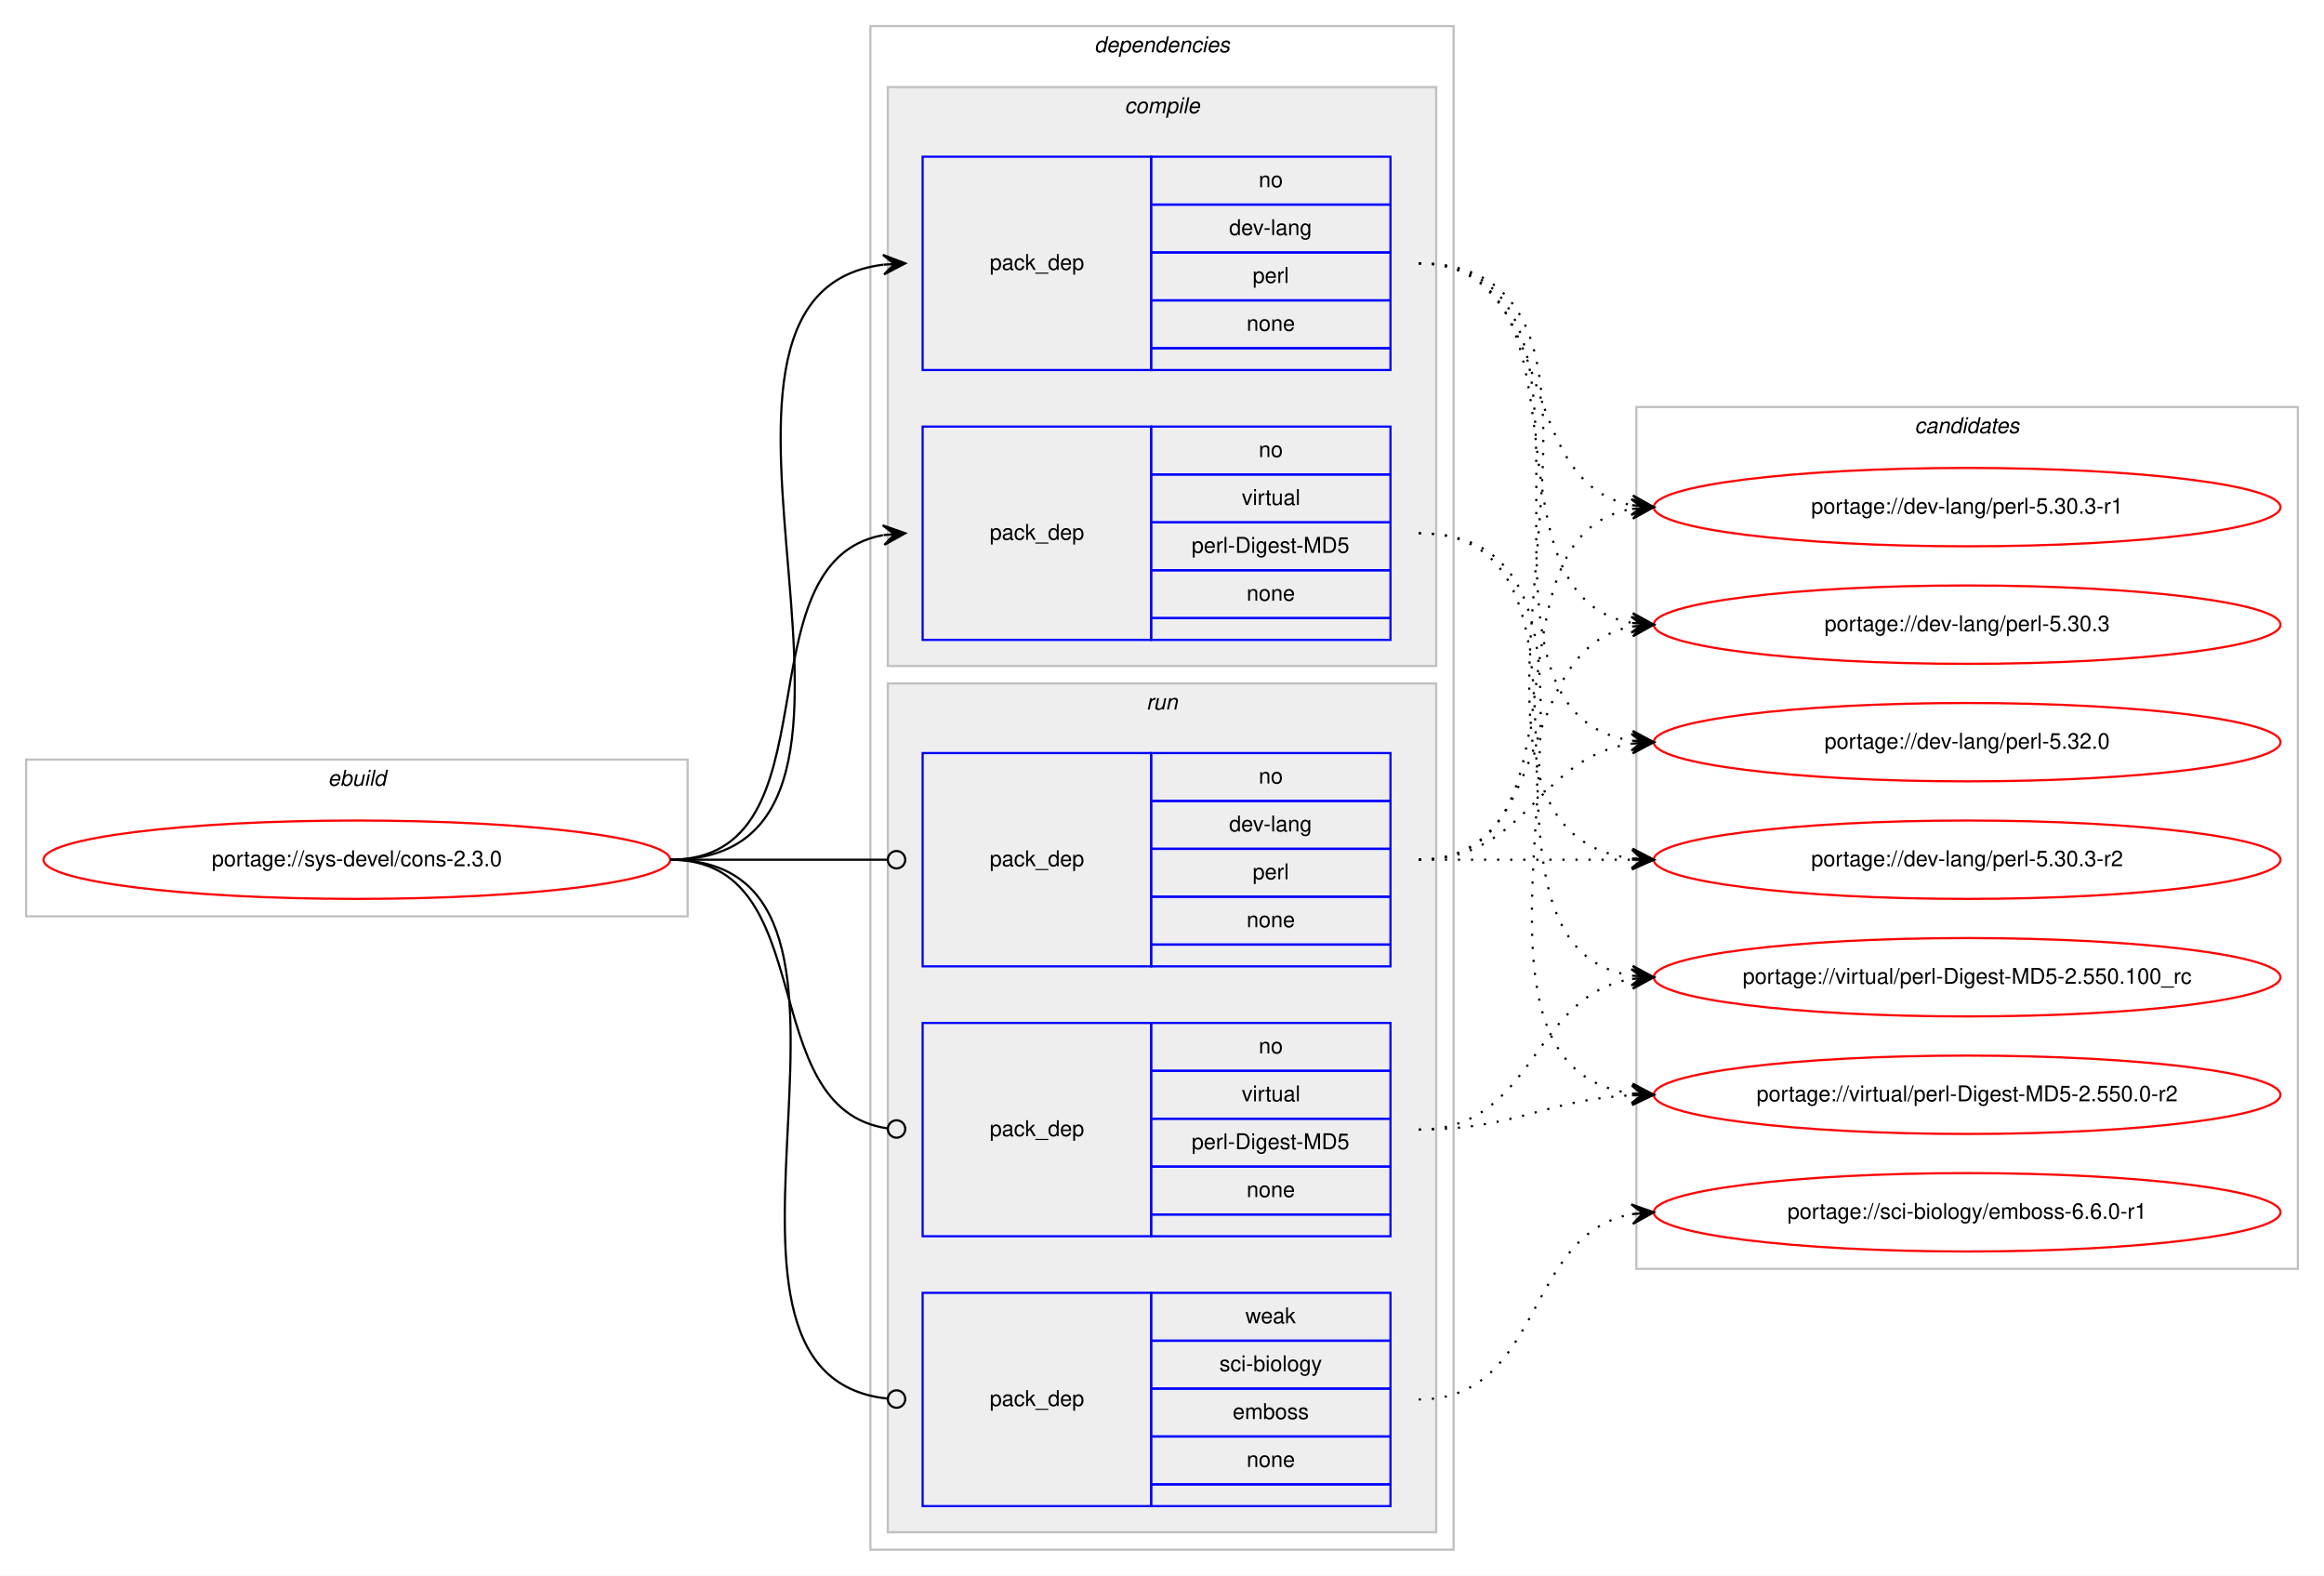
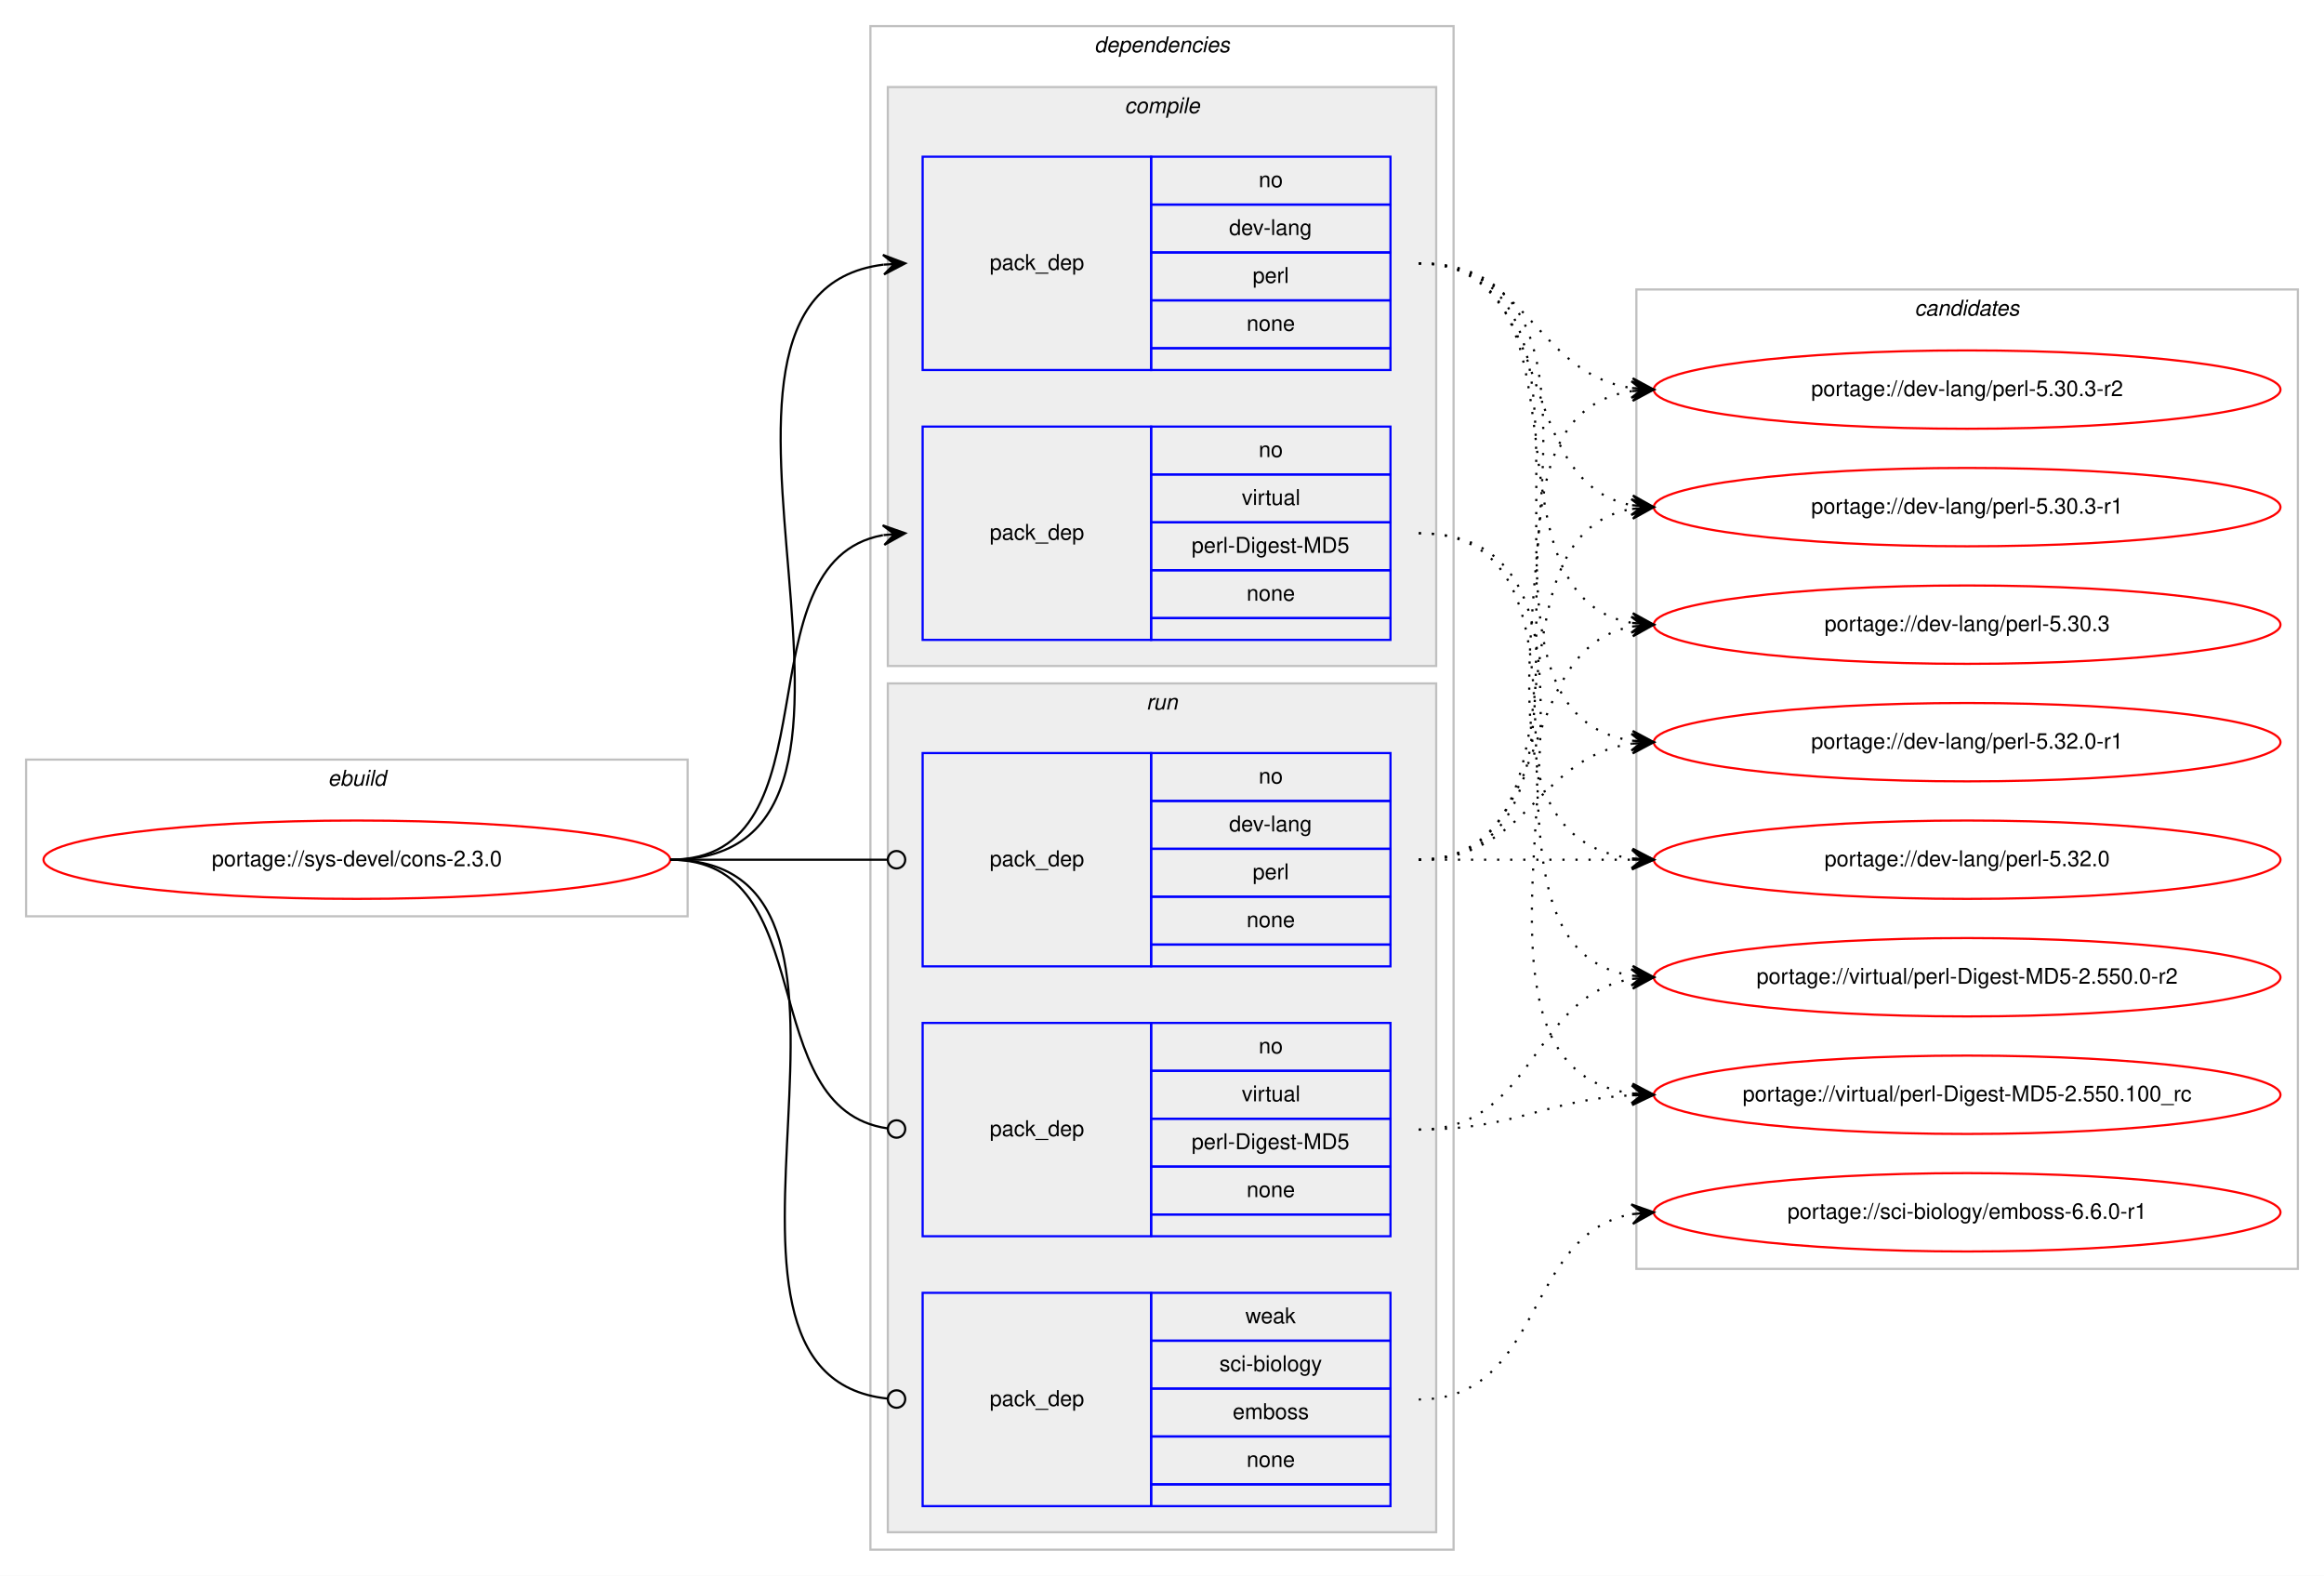
<svg xmlns="http://www.w3.org/2000/svg" xmlns:xlink="http://www.w3.org/1999/xlink" width="1068pt" height="724pt" viewBox="0.00 0.00 1068.00 724.00">
  <g id="graph0" class="graph" transform="scale(1 1) rotate(0) translate(4 720)">
    <polygon fill="#ffffff" stroke="transparent" points="-4,4 -4,-720 1064,-720 1064,4 -4,4" />
    <g id="clust1" class="cluster">
      <polygon fill="none" stroke="#c0c0c0" points="8,-299 8,-371 312,-371 312,-299 8,-299" />
      <text text-anchor="start" x="146.663" y="-359" font-family="Helvetica,sans-Serif" font-style="italic" font-size="10.00" fill="#000000">ebuild</text>
    </g>
    <g id="clust2" class="cluster">
      <polygon fill="none" stroke="#c0c0c0" points="396,-8 396,-708 664,-708 664,-8 396,-8" />
      <text text-anchor="start" x="498.875" y="-696" font-family="Helvetica,sans-Serif" font-style="italic" font-size="10.00" fill="#000000">dependencies</text>
    </g>
    <g id="clust3" class="cluster">
      <polygon fill="#eeeeee" stroke="#c0c0c0" points="404,-414 404,-680 656,-680 656,-414 404,-414" />
      <text text-anchor="start" x="512.778" y="-668" font-family="Helvetica,sans-Serif" font-style="italic" font-size="10.00" fill="#000000">compile</text>
    </g>
    <g id="clust7" class="cluster">
      <polygon fill="#eeeeee" stroke="#c0c0c0" points="404,-16 404,-406 656,-406 656,-16 404,-16" />
      <text text-anchor="start" x="522.777" y="-394" font-family="Helvetica,sans-Serif" font-style="italic" font-size="10.00" fill="#000000">run</text>
    </g>
    <g id="clust11" class="cluster">
-       <polygon fill="none" stroke="#c0c0c0" points="748,-137 748,-533 1052,-533 1052,-137 748,-137" />
-       <text text-anchor="start" x="875.824" y="-521" font-family="Helvetica,sans-Serif" font-style="italic" font-size="10.00" fill="#000000">candidates</text>
+       <polygon fill="none" stroke="#c0c0c0" points="748,-137 748,-587 1052,-587 1052,-137 748,-137" />
+       <text text-anchor="start" x="875.824" y="-575" font-family="Helvetica,sans-Serif" font-style="italic" font-size="10.00" fill="#000000">candidates</text>
    </g>
    <g id="node1" class="node">
      <g id="a_node1">
        <a xlink:href="../sys-devel/cons-2.3.0.svg" xlink:title="portage://sys-devel/cons-2.3.0">
          <ellipse fill="none" stroke="#ff0000" cx="160" cy="-325" rx="144" ry="18" />
          <text text-anchor="middle" x="160" y="-322" font-family="Helvetica,sans-Serif" font-size="10.00" fill="#000000">portage://sys-devel/cons-2.3.0</text>
        </a>
      </g>
    </g>
    <g id="node2" class="node">
      <polygon fill="none" stroke="#0000ff" points="420,-550 420,-648 525,-648 525,-550 420,-550" />
      <text text-anchor="start" x="450.823" y="-596" font-family="Helvetica,sans-Serif" font-size="10.00" fill="#000000">pack_dep</text>
      <polygon fill="none" stroke="#0000ff" points="525,-626 525,-648 635,-648 635,-626 525,-626" />
      <text text-anchor="start" x="574.441" y="-634" font-family="Helvetica,sans-Serif" font-size="10.00" fill="#000000">no</text>
      <polygon fill="none" stroke="#0000ff" points="525,-604 525,-626 635,-626 635,-604 525,-604" />
      <text text-anchor="start" x="560.828" y="-612" font-family="Helvetica,sans-Serif" font-size="10.00" fill="#000000">dev-lang</text>
      <polygon fill="none" stroke="#0000ff" points="525,-582 525,-604 635,-604 635,-582 525,-582" />
      <text text-anchor="start" x="571.667" y="-590" font-family="Helvetica,sans-Serif" font-size="10.00" fill="#000000">perl</text>
      <polygon fill="none" stroke="#0000ff" points="525,-560 525,-582 635,-582 635,-560 525,-560" />
      <text text-anchor="start" x="568.882" y="-568" font-family="Helvetica,sans-Serif" font-size="10.00" fill="#000000">none</text>
      <polygon fill="none" stroke="#0000ff" points="525,-550 525,-560 635,-560 635,-550 525,-550" />
    </g>
    <g id="edge1" class="edge">
      <path fill="none" stroke="#000000" d="M304,-325C431.317,-325 289.301,-584.221 401.889,-598.397" />
      <polygon fill="#000000" stroke="#000000" points="412,-599 401.75,-602.896 407.009,-598.702 402.018,-598.404 402.018,-598.404 402.018,-598.404 407.009,-598.702 402.286,-593.912 412,-599 412,-599" />
    </g>
    <g id="node3" class="node">
      <polygon fill="none" stroke="#0000ff" points="420,-426 420,-524 525,-524 525,-426 420,-426" />
      <text text-anchor="start" x="450.823" y="-472" font-family="Helvetica,sans-Serif" font-size="10.00" fill="#000000">pack_dep</text>
      <polygon fill="none" stroke="#0000ff" points="525,-502 525,-524 635,-524 635,-502 525,-502" />
      <text text-anchor="start" x="574.441" y="-510" font-family="Helvetica,sans-Serif" font-size="10.00" fill="#000000">no</text>
      <polygon fill="none" stroke="#0000ff" points="525,-480 525,-502 635,-502 635,-480 525,-480" />
      <text text-anchor="start" x="566.668" y="-488" font-family="Helvetica,sans-Serif" font-size="10.00" fill="#000000">virtual</text>
      <polygon fill="none" stroke="#0000ff" points="525,-458 525,-480 635,-480 635,-458 525,-458" />
      <text text-anchor="start" x="543.617" y="-466" font-family="Helvetica,sans-Serif" font-size="10.00" fill="#000000">perl-Digest-MD5</text>
      <polygon fill="none" stroke="#0000ff" points="525,-436 525,-458 635,-458 635,-436 525,-436" />
      <text text-anchor="start" x="568.882" y="-444" font-family="Helvetica,sans-Serif" font-size="10.00" fill="#000000">none</text>
      <polygon fill="none" stroke="#0000ff" points="525,-426 525,-436 635,-436 635,-426 525,-426" />
    </g>
    <g id="edge2" class="edge">
      <path fill="none" stroke="#000000" d="M304,-325C382.459,-325 334.63,-461.826 401.742,-474.119" />
      <polygon fill="#000000" stroke="#000000" points="412,-475 401.652,-478.628 407.018,-474.572 402.037,-474.144 402.037,-474.144 402.037,-474.144 407.018,-474.572 402.422,-469.661 412,-475 412,-475" />
    </g>
    <g id="node4" class="node">
      <polygon fill="none" stroke="#0000ff" points="420,-276 420,-374 525,-374 525,-276 420,-276" />
      <text text-anchor="start" x="450.823" y="-322" font-family="Helvetica,sans-Serif" font-size="10.00" fill="#000000">pack_dep</text>
      <polygon fill="none" stroke="#0000ff" points="525,-352 525,-374 635,-374 635,-352 525,-352" />
      <text text-anchor="start" x="574.441" y="-360" font-family="Helvetica,sans-Serif" font-size="10.00" fill="#000000">no</text>
      <polygon fill="none" stroke="#0000ff" points="525,-330 525,-352 635,-352 635,-330 525,-330" />
      <text text-anchor="start" x="560.828" y="-338" font-family="Helvetica,sans-Serif" font-size="10.00" fill="#000000">dev-lang</text>
      <polygon fill="none" stroke="#0000ff" points="525,-308 525,-330 635,-330 635,-308 525,-308" />
      <text text-anchor="start" x="571.667" y="-316" font-family="Helvetica,sans-Serif" font-size="10.00" fill="#000000">perl</text>
      <polygon fill="none" stroke="#0000ff" points="525,-286 525,-308 635,-308 635,-286 525,-286" />
      <text text-anchor="start" x="568.882" y="-294" font-family="Helvetica,sans-Serif" font-size="10.00" fill="#000000">none</text>
      <polygon fill="none" stroke="#0000ff" points="525,-276 525,-286 635,-286 635,-276 525,-276" />
    </g>
    <g id="edge3" class="edge">
      <path fill="none" stroke="#000000" d="M304,-325C349.188,-325 362.47,-325 403.919,-325" />
      <ellipse fill="none" stroke="#000000" cx="408" cy="-325" rx="4" ry="4" />
    </g>
    <g id="node5" class="node">
      <polygon fill="none" stroke="#0000ff" points="420,-152 420,-250 525,-250 525,-152 420,-152" />
      <text text-anchor="start" x="450.823" y="-198" font-family="Helvetica,sans-Serif" font-size="10.00" fill="#000000">pack_dep</text>
      <polygon fill="none" stroke="#0000ff" points="525,-228 525,-250 635,-250 635,-228 525,-228" />
      <text text-anchor="start" x="574.441" y="-236" font-family="Helvetica,sans-Serif" font-size="10.00" fill="#000000">no</text>
      <polygon fill="none" stroke="#0000ff" points="525,-206 525,-228 635,-228 635,-206 525,-206" />
      <text text-anchor="start" x="566.668" y="-214" font-family="Helvetica,sans-Serif" font-size="10.00" fill="#000000">virtual</text>
      <polygon fill="none" stroke="#0000ff" points="525,-184 525,-206 635,-206 635,-184 525,-184" />
      <text text-anchor="start" x="543.617" y="-192" font-family="Helvetica,sans-Serif" font-size="10.00" fill="#000000">perl-Digest-MD5</text>
      <polygon fill="none" stroke="#0000ff" points="525,-162 525,-184 635,-184 635,-162 525,-162" />
      <text text-anchor="start" x="568.882" y="-170" font-family="Helvetica,sans-Serif" font-size="10.00" fill="#000000">none</text>
      <polygon fill="none" stroke="#0000ff" points="525,-152 525,-162 635,-162 635,-152 525,-152" />
    </g>
    <g id="edge4" class="edge">
      <path fill="none" stroke="#000000" d="M304,-325C374.229,-325 341.728,-210.498 403.932,-201.553" />
      <ellipse fill="none" stroke="#000000" cx="408.009" cy="-201.274" rx="4" ry="4" />
    </g>
    <g id="node6" class="node">
      <polygon fill="none" stroke="#0000ff" points="420,-28 420,-126 525,-126 525,-28 420,-28" />
      <text text-anchor="start" x="450.823" y="-74" font-family="Helvetica,sans-Serif" font-size="10.00" fill="#000000">pack_dep</text>
      <polygon fill="none" stroke="#0000ff" points="525,-104 525,-126 635,-126 635,-104 525,-104" />
      <text text-anchor="start" x="568.332" y="-112" font-family="Helvetica,sans-Serif" font-size="10.00" fill="#000000">weak</text>
      <polygon fill="none" stroke="#0000ff" points="525,-82 525,-104 635,-104 635,-82 525,-82" />
      <text text-anchor="start" x="556.389" y="-90" font-family="Helvetica,sans-Serif" font-size="10.00" fill="#000000">sci-biology</text>
      <polygon fill="none" stroke="#0000ff" points="525,-60 525,-82 635,-82 635,-60 525,-60" />
      <text text-anchor="start" x="562.497" y="-68" font-family="Helvetica,sans-Serif" font-size="10.00" fill="#000000">emboss</text>
      <polygon fill="none" stroke="#0000ff" points="525,-38 525,-60 635,-60 635,-38 525,-38" />
      <text text-anchor="start" x="568.882" y="-46" font-family="Helvetica,sans-Serif" font-size="10.00" fill="#000000">none</text>
      <polygon fill="none" stroke="#0000ff" points="525,-28 525,-38 635,-38 635,-28 525,-28" />
    </g>
    <g id="edge5" class="edge">
      <path fill="none" stroke="#000000" d="M304,-325C421.403,-325 297.849,-88.489 403.957,-77.402" />
      <ellipse fill="none" stroke="#000000" cx="408.005" cy="-77.2" rx="4" ry="4" />
    </g>
    <g id="node7" class="node">
      <g id="a_node7">
-         <a xlink:href="../dev-lang/perl-5.32.0.svg" xlink:title="portage://dev-lang/perl-5.32.0">
+         <a xlink:href="../dev-lang/perl-5.32.0-r1.svg" xlink:title="portage://dev-lang/perl-5.32.0-r1">
          <ellipse fill="none" stroke="#ff0000" cx="900" cy="-379" rx="144" ry="18" />
-           <text text-anchor="middle" x="900" y="-376" font-family="Helvetica,sans-Serif" font-size="10.00" fill="#000000">portage://dev-lang/perl-5.32.0</text>
+           <text text-anchor="middle" x="900" y="-376" font-family="Helvetica,sans-Serif" font-size="10.00" fill="#000000">portage://dev-lang/perl-5.32.0-r1</text>
        </a>
      </g>
    </g>
    <g id="edge6" class="edge">
      <path fill="none" stroke="#000000" stroke-dasharray="1,5" d="M648,-599C753.308,-599 654.129,-393.367 745.858,-379.712" />
      <polygon fill="#000000" stroke="#000000" points="756,-379 746.34,-384.189 751.012,-379.35 746.024,-379.7 746.024,-379.7 746.024,-379.7 751.012,-379.35 745.71,-375.211 756,-379 756,-379" />
    </g>
    <g id="node8" class="node">
      <g id="a_node8">
-         <a xlink:href="../dev-lang/perl-5.30.3-r2.svg" xlink:title="portage://dev-lang/perl-5.30.3-r2">
+         <a xlink:href="../dev-lang/perl-5.32.0.svg" xlink:title="portage://dev-lang/perl-5.32.0">
          <ellipse fill="none" stroke="#ff0000" cx="900" cy="-325" rx="144" ry="18" />
-           <text text-anchor="middle" x="900" y="-322" font-family="Helvetica,sans-Serif" font-size="10.00" fill="#000000">portage://dev-lang/perl-5.30.3-r2</text>
+           <text text-anchor="middle" x="900" y="-322" font-family="Helvetica,sans-Serif" font-size="10.00" fill="#000000">portage://dev-lang/perl-5.32.0</text>
        </a>
      </g>
    </g>
    <g id="edge7" class="edge">
      <path fill="none" stroke="#000000" stroke-dasharray="1,5" d="M648,-599C775.317,-599 633.301,-339.779 745.889,-325.603" />
      <polygon fill="#000000" stroke="#000000" points="756,-325 746.286,-330.088 751.009,-325.298 746.018,-325.596 746.018,-325.596 746.018,-325.596 751.009,-325.298 745.75,-321.104 756,-325 756,-325" />
    </g>
    <g id="node9" class="node">
      <g id="a_node9">
+         <a xlink:href="../dev-lang/perl-5.30.3-r2.svg" xlink:title="portage://dev-lang/perl-5.30.3-r2">
+           <ellipse fill="none" stroke="#ff0000" cx="900" cy="-541" rx="144" ry="18" />
+           <text text-anchor="middle" x="900" y="-538" font-family="Helvetica,sans-Serif" font-size="10.00" fill="#000000">portage://dev-lang/perl-5.30.3-r2</text>
+         </a>
+       </g>
+     </g>
+     <g id="edge8" class="edge">
+       <path fill="none" stroke="#000000" stroke-dasharray="1,5" d="M648,-599C698.866,-599 701.4,-548.447 745.847,-541.733" />
+       <polygon fill="#000000" stroke="#000000" points="756,-541 746.35,-546.209 751.013,-541.36 746.026,-541.721 746.026,-541.721 746.026,-541.721 751.013,-541.36 745.702,-537.232 756,-541 756,-541" />
+     </g>
+     <g id="node10" class="node">
+       <g id="a_node10">
        <a xlink:href="../dev-lang/perl-5.30.3-r1.svg" xlink:title="portage://dev-lang/perl-5.30.3-r1">
          <ellipse fill="none" stroke="#ff0000" cx="900" cy="-487" rx="144" ry="18" />
          <text text-anchor="middle" x="900" y="-484" font-family="Helvetica,sans-Serif" font-size="10.00" fill="#000000">portage://dev-lang/perl-5.30.3-r1</text>
        </a>
      </g>
    </g>
-     <g id="edge8" class="edge">
+     <g id="edge9" class="edge">
      <path fill="none" stroke="#000000" stroke-dasharray="1,5" d="M648,-599C713.504,-599 689.769,-498.501 745.861,-487.901" />
      <polygon fill="#000000" stroke="#000000" points="756,-487 746.438,-492.368 751.02,-487.443 746.039,-487.886 746.039,-487.886 746.039,-487.886 751.02,-487.443 745.641,-483.403 756,-487 756,-487" />
    </g>
-     <g id="node10" class="node">
-       <g id="a_node10">
+     <g id="node11" class="node">
+       <g id="a_node11">
        <a xlink:href="../dev-lang/perl-5.30.3.svg" xlink:title="portage://dev-lang/perl-5.30.3">
          <ellipse fill="none" stroke="#ff0000" cx="900" cy="-433" rx="144" ry="18" />
          <text text-anchor="middle" x="900" y="-430" font-family="Helvetica,sans-Serif" font-size="10.00" fill="#000000">portage://dev-lang/perl-5.30.3</text>
        </a>
      </g>
    </g>
-     <g id="edge9" class="edge">
+     <g id="edge10" class="edge">
      <path fill="none" stroke="#000000" stroke-dasharray="1,5" d="M648,-599C732.408,-599 673.301,-446.338 745.936,-433.815" />
      <polygon fill="#000000" stroke="#000000" points="756,-433 746.396,-438.292 751.016,-433.404 746.033,-433.807 746.033,-433.807 746.033,-433.807 751.016,-433.404 745.669,-429.322 756,-433 756,-433" />
    </g>
-     <g id="node11" class="node">
-       <g id="a_node11">
-         <a xlink:href="../virtual/perl-Digest-MD5-2.550.100_rc.svg" xlink:title="portage://virtual/perl-Digest-MD5-2.550.100_rc">
-           <ellipse fill="none" stroke="#ff0000" cx="900" cy="-271" rx="144" ry="18" />
-           <text text-anchor="middle" x="900" y="-268" font-family="Helvetica,sans-Serif" font-size="10.00" fill="#000000">portage://virtual/perl-Digest-MD5-2.550.100_rc</text>
-         </a>
-       </g>
-     </g>
-     <g id="edge10" class="edge">
-       <path fill="none" stroke="#000000" stroke-dasharray="1,5" d="M648,-475C746.982,-475 659.997,-285.092 745.903,-271.739" />
-       <polygon fill="#000000" stroke="#000000" points="756,-271 746.355,-276.218 751.013,-271.365 746.027,-271.73 746.027,-271.73 746.027,-271.73 751.013,-271.365 745.698,-267.242 756,-271 756,-271" />
-     </g>
    <g id="node12" class="node">
      <g id="a_node12">
-         <a xlink:href="../virtual/perl-Digest-MD5-2.550.0-r2.svg" xlink:title="portage://virtual/perl-Digest-MD5-2.550.0-r2">
+         <a xlink:href="../virtual/perl-Digest-MD5-2.550.100_rc.svg" xlink:title="portage://virtual/perl-Digest-MD5-2.550.100_rc">
          <ellipse fill="none" stroke="#ff0000" cx="900" cy="-217" rx="144" ry="18" />
-           <text text-anchor="middle" x="900" y="-214" font-family="Helvetica,sans-Serif" font-size="10.00" fill="#000000">portage://virtual/perl-Digest-MD5-2.550.0-r2</text>
+           <text text-anchor="middle" x="900" y="-214" font-family="Helvetica,sans-Serif" font-size="10.00" fill="#000000">portage://virtual/perl-Digest-MD5-2.550.100_rc</text>
        </a>
      </g>
    </g>
    <g id="edge11" class="edge">
      <path fill="none" stroke="#000000" stroke-dasharray="1,5" d="M648,-475C768.666,-475 639.704,-231.896 745.743,-217.651" />
      <polygon fill="#000000" stroke="#000000" points="756,-217 746.305,-222.125 751.01,-217.317 746.02,-217.634 746.02,-217.634 746.02,-217.634 751.01,-217.317 745.735,-213.143 756,-217 756,-217" />
    </g>
+     <g id="node13" class="node">
+       <g id="a_node13">
+         <a xlink:href="../virtual/perl-Digest-MD5-2.550.0-r2.svg" xlink:title="portage://virtual/perl-Digest-MD5-2.550.0-r2">
+           <ellipse fill="none" stroke="#ff0000" cx="900" cy="-271" rx="144" ry="18" />
+           <text text-anchor="middle" x="900" y="-268" font-family="Helvetica,sans-Serif" font-size="10.00" fill="#000000">portage://virtual/perl-Digest-MD5-2.550.0-r2</text>
+         </a>
+       </g>
+     </g>
    <g id="edge12" class="edge">
+       <path fill="none" stroke="#000000" stroke-dasharray="1,5" d="M648,-475C746.982,-475 659.997,-285.092 745.903,-271.739" />
+       <polygon fill="#000000" stroke="#000000" points="756,-271 746.355,-276.218 751.013,-271.365 746.027,-271.73 746.027,-271.73 746.027,-271.73 751.013,-271.365 745.698,-267.242 756,-271 756,-271" />
+     </g>
+     <g id="edge13" class="edge">
      <path fill="none" stroke="#000000" stroke-dasharray="1,5" d="M648,-325C698.102,-325 702.012,-372.066 745.979,-378.317" />
      <polygon fill="#000000" stroke="#000000" points="756,-379 745.717,-382.81 751.012,-378.66 746.023,-378.32 746.023,-378.32 746.023,-378.32 751.012,-378.66 746.329,-373.831 756,-379 756,-379" />
    </g>
-     <g id="edge13" class="edge">
+     <g id="edge14" class="edge">
      <path fill="none" stroke="#000000" stroke-dasharray="1,5" d="M648,-325C692.438,-325 706.02,-325 745.878,-325" />
      <polygon fill="#000000" stroke="#000000" points="756,-325 746,-329.5 751,-325 746,-325 746,-325 746,-325 751,-325 746,-320.5 756,-325 756,-325" />
    </g>
-     <g id="edge14" class="edge">
+     <g id="edge15" class="edge">
+       <path fill="none" stroke="#000000" stroke-dasharray="1,5" d="M648,-325C751.768,-325 655.516,-526.894 746.001,-540.301" />
+       <polygon fill="#000000" stroke="#000000" points="756,-541 745.711,-544.792 751.012,-540.652 746.024,-540.303 746.024,-540.303 746.024,-540.303 751.012,-540.652 746.338,-535.814 756,-541 756,-541" />
+     </g>
+     <g id="edge16" class="edge">
      <path fill="none" stroke="#000000" stroke-dasharray="1,5" d="M648,-325C730.815,-325 674.779,-473.377 745.661,-486.128" />
      <polygon fill="#000000" stroke="#000000" points="756,-487 745.657,-490.644 751.018,-486.58 746.035,-486.16 746.035,-486.16 746.035,-486.16 751.018,-486.58 746.413,-481.676 756,-487 756,-487" />
    </g>
-     <g id="edge15" class="edge">
+     <g id="edge17" class="edge">
      <path fill="none" stroke="#000000" stroke-dasharray="1,5" d="M648,-325C712.303,-325 690.78,-421.91 746.031,-432.131" />
      <polygon fill="#000000" stroke="#000000" points="756,-433 745.647,-436.614 751.019,-432.566 746.038,-432.131 746.038,-432.131 746.038,-432.131 751.019,-432.566 746.429,-427.648 756,-433 756,-433" />
    </g>
-     <g id="edge16" class="edge">
+     <g id="edge18" class="edge">
+       <path fill="none" stroke="#000000" stroke-dasharray="1,5" d="M648,-201C692.923,-201 705.643,-214.713 745.786,-216.749" />
+       <polygon fill="#000000" stroke="#000000" points="756,-217 745.892,-221.253 751.001,-216.877 746.003,-216.754 746.003,-216.754 746.003,-216.754 751.001,-216.877 746.114,-212.255 756,-217 756,-217" />
+     </g>
+     <g id="edge19" class="edge">
      <path fill="none" stroke="#000000" stroke-dasharray="1,5" d="M648,-201C701.625,-201 699.351,-262.523 745.989,-270.214" />
      <polygon fill="#000000" stroke="#000000" points="756,-271 745.678,-274.703 751.015,-270.608 746.031,-270.217 746.031,-270.217 746.031,-270.217 751.015,-270.608 746.383,-265.731 756,-271 756,-271" />
    </g>
-     <g id="edge17" class="edge">
-       <path fill="none" stroke="#000000" stroke-dasharray="1,5" d="M648,-201C692.923,-201 705.643,-214.713 745.786,-216.749" />
-       <polygon fill="#000000" stroke="#000000" points="756,-217 745.892,-221.253 751.001,-216.877 746.003,-216.754 746.003,-216.754 746.003,-216.754 751.001,-216.877 746.114,-212.255 756,-217 756,-217" />
-     </g>
-     <g id="node13" class="node">
-       <g id="a_node13">
+     <g id="node14" class="node">
+       <g id="a_node14">
        <a xlink:href="../sci-biology/emboss-6.6.0-r1.svg" xlink:title="portage://sci-biology/emboss-6.6.0-r1">
          <ellipse fill="none" stroke="#ff0000" cx="900" cy="-163" rx="144" ry="18" />
          <text text-anchor="middle" x="900" y="-160" font-family="Helvetica,sans-Serif" font-size="10.00" fill="#000000">portage://sci-biology/emboss-6.6.0-r1</text>
        </a>
      </g>
    </g>
-     <g id="edge18" class="edge">
+     <g id="edge20" class="edge">
      <path fill="none" stroke="#000000" stroke-dasharray="1,5" d="M648,-77C705.764,-77 696.105,-153.217 745.967,-162.149" />
      <polygon fill="#000000" stroke="#000000" points="756,-163 745.655,-166.638 751.018,-162.577 746.036,-162.155 746.036,-162.155 746.036,-162.155 751.018,-162.577 746.416,-157.671 756,-163 756,-163" />
    </g>
  </g>
</svg>
